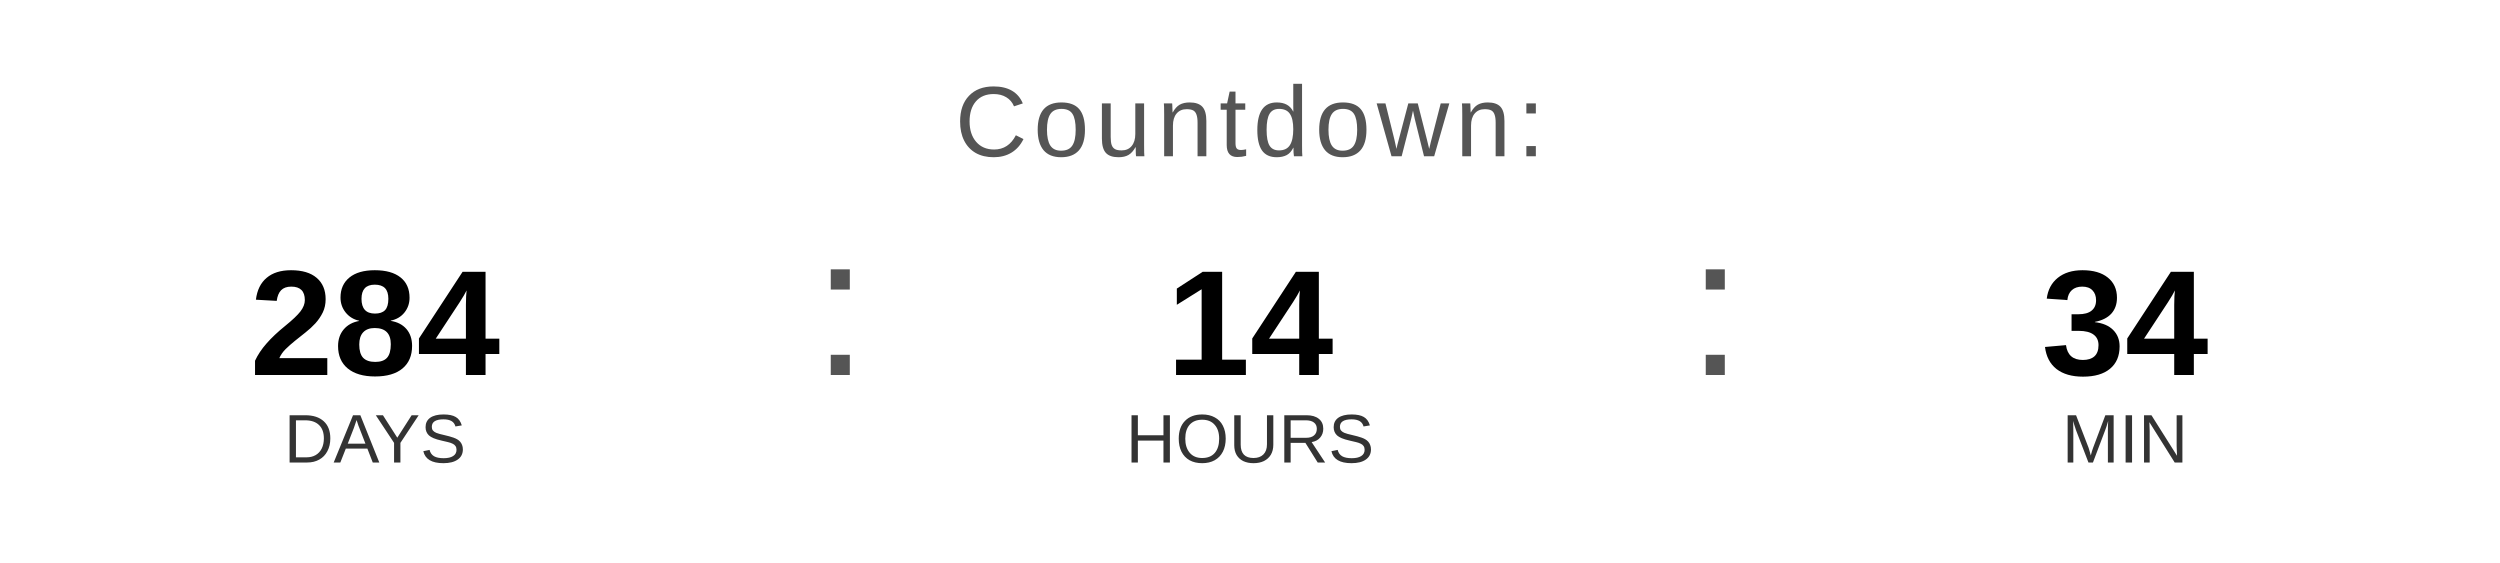
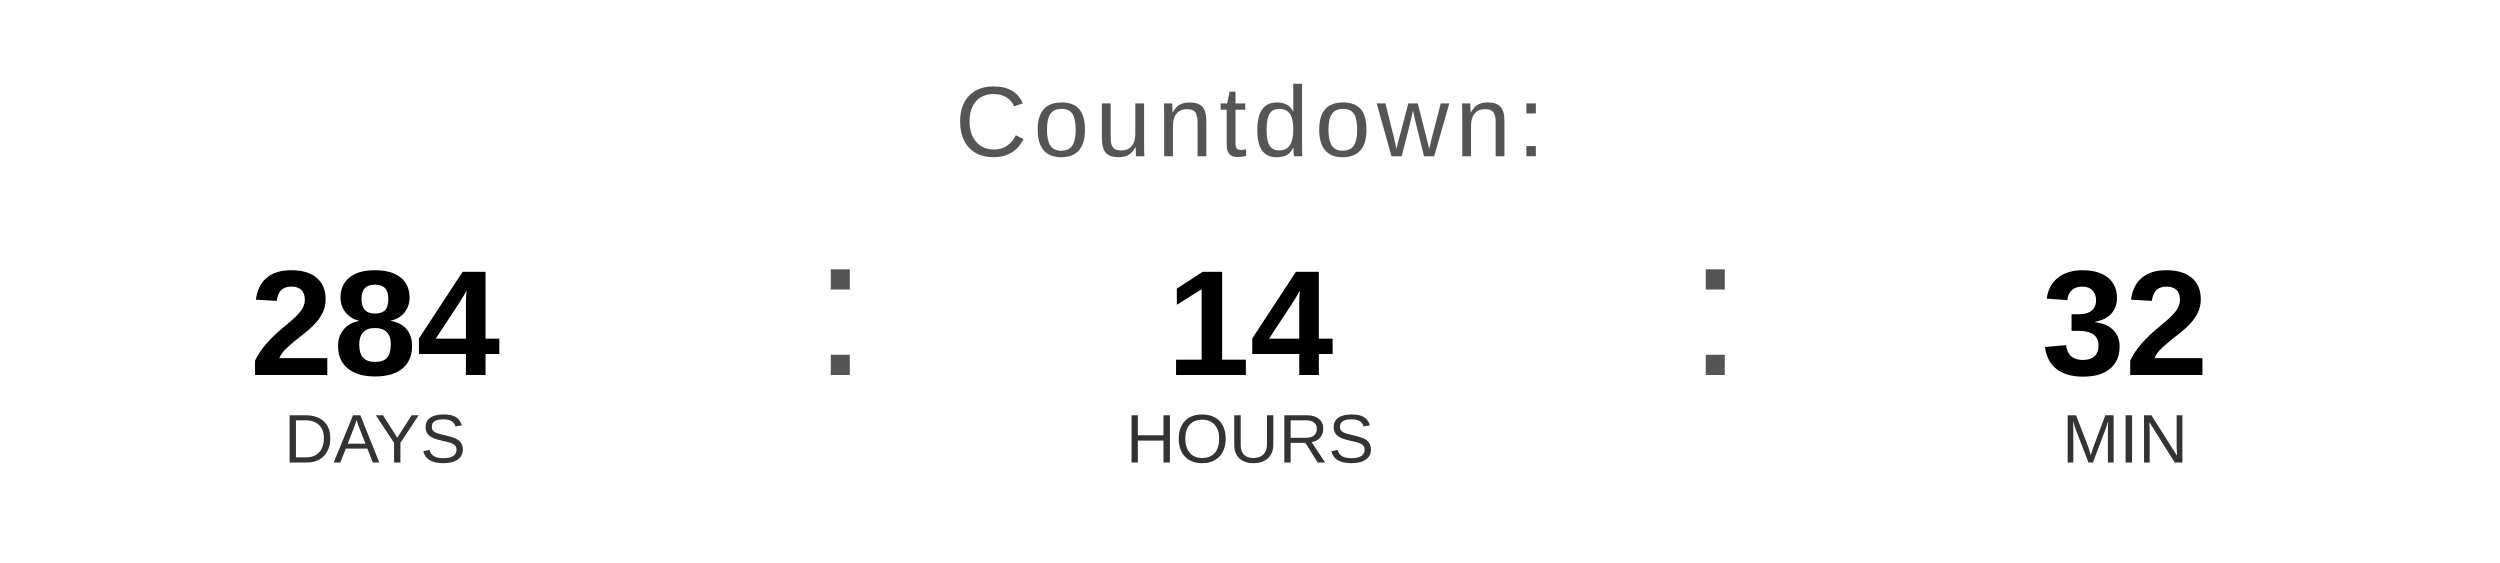
<svg xmlns="http://www.w3.org/2000/svg" width="400" height="90" viewBox="0 0 400 90">
  <text x="200" y="25" font-family="Arial, Helvetica, sans-serif" font-size="16" fill="#555555" text-anchor="middle" letter-spacing="1">
    Countdown:
  </text>
  <text x="60" y="60" font-family="Arial, Helvetica, sans-serif" font-size="24" font-weight="bold" fill="#000000" text-anchor="middle">284</text>
  <text x="60" y="74" font-family="Arial, Helvetica, sans-serif" font-size="11" fill="#333333" text-anchor="middle">DAYS</text>
  <text x="130" y="60" font-family="Arial, sans-serif" font-size="32" fill="#555555">:</text>
  <text x="200" y="60" font-family="Arial, Helvetica, sans-serif" font-size="24" font-weight="bold" fill="#000000" text-anchor="middle">14</text>
  <text x="200" y="74" font-family="Arial, Helvetica, sans-serif" font-size="11" fill="#333333" text-anchor="middle">HOURS</text>
  <text x="270" y="60" font-family="Arial, sans-serif" font-size="32" fill="#555555">:</text>
-   <text x="340" y="60" font-family="Arial, Helvetica, sans-serif" font-size="24" font-weight="bold" fill="#000000" text-anchor="middle">34</text>
+   <text x="340" y="60" font-family="Arial, Helvetica, sans-serif" font-size="24" font-weight="bold" fill="#000000" text-anchor="middle">32</text>
  <text x="340" y="74" font-family="Arial, Helvetica, sans-serif" font-size="11" fill="#333333" text-anchor="middle">MIN</text>
</svg>
